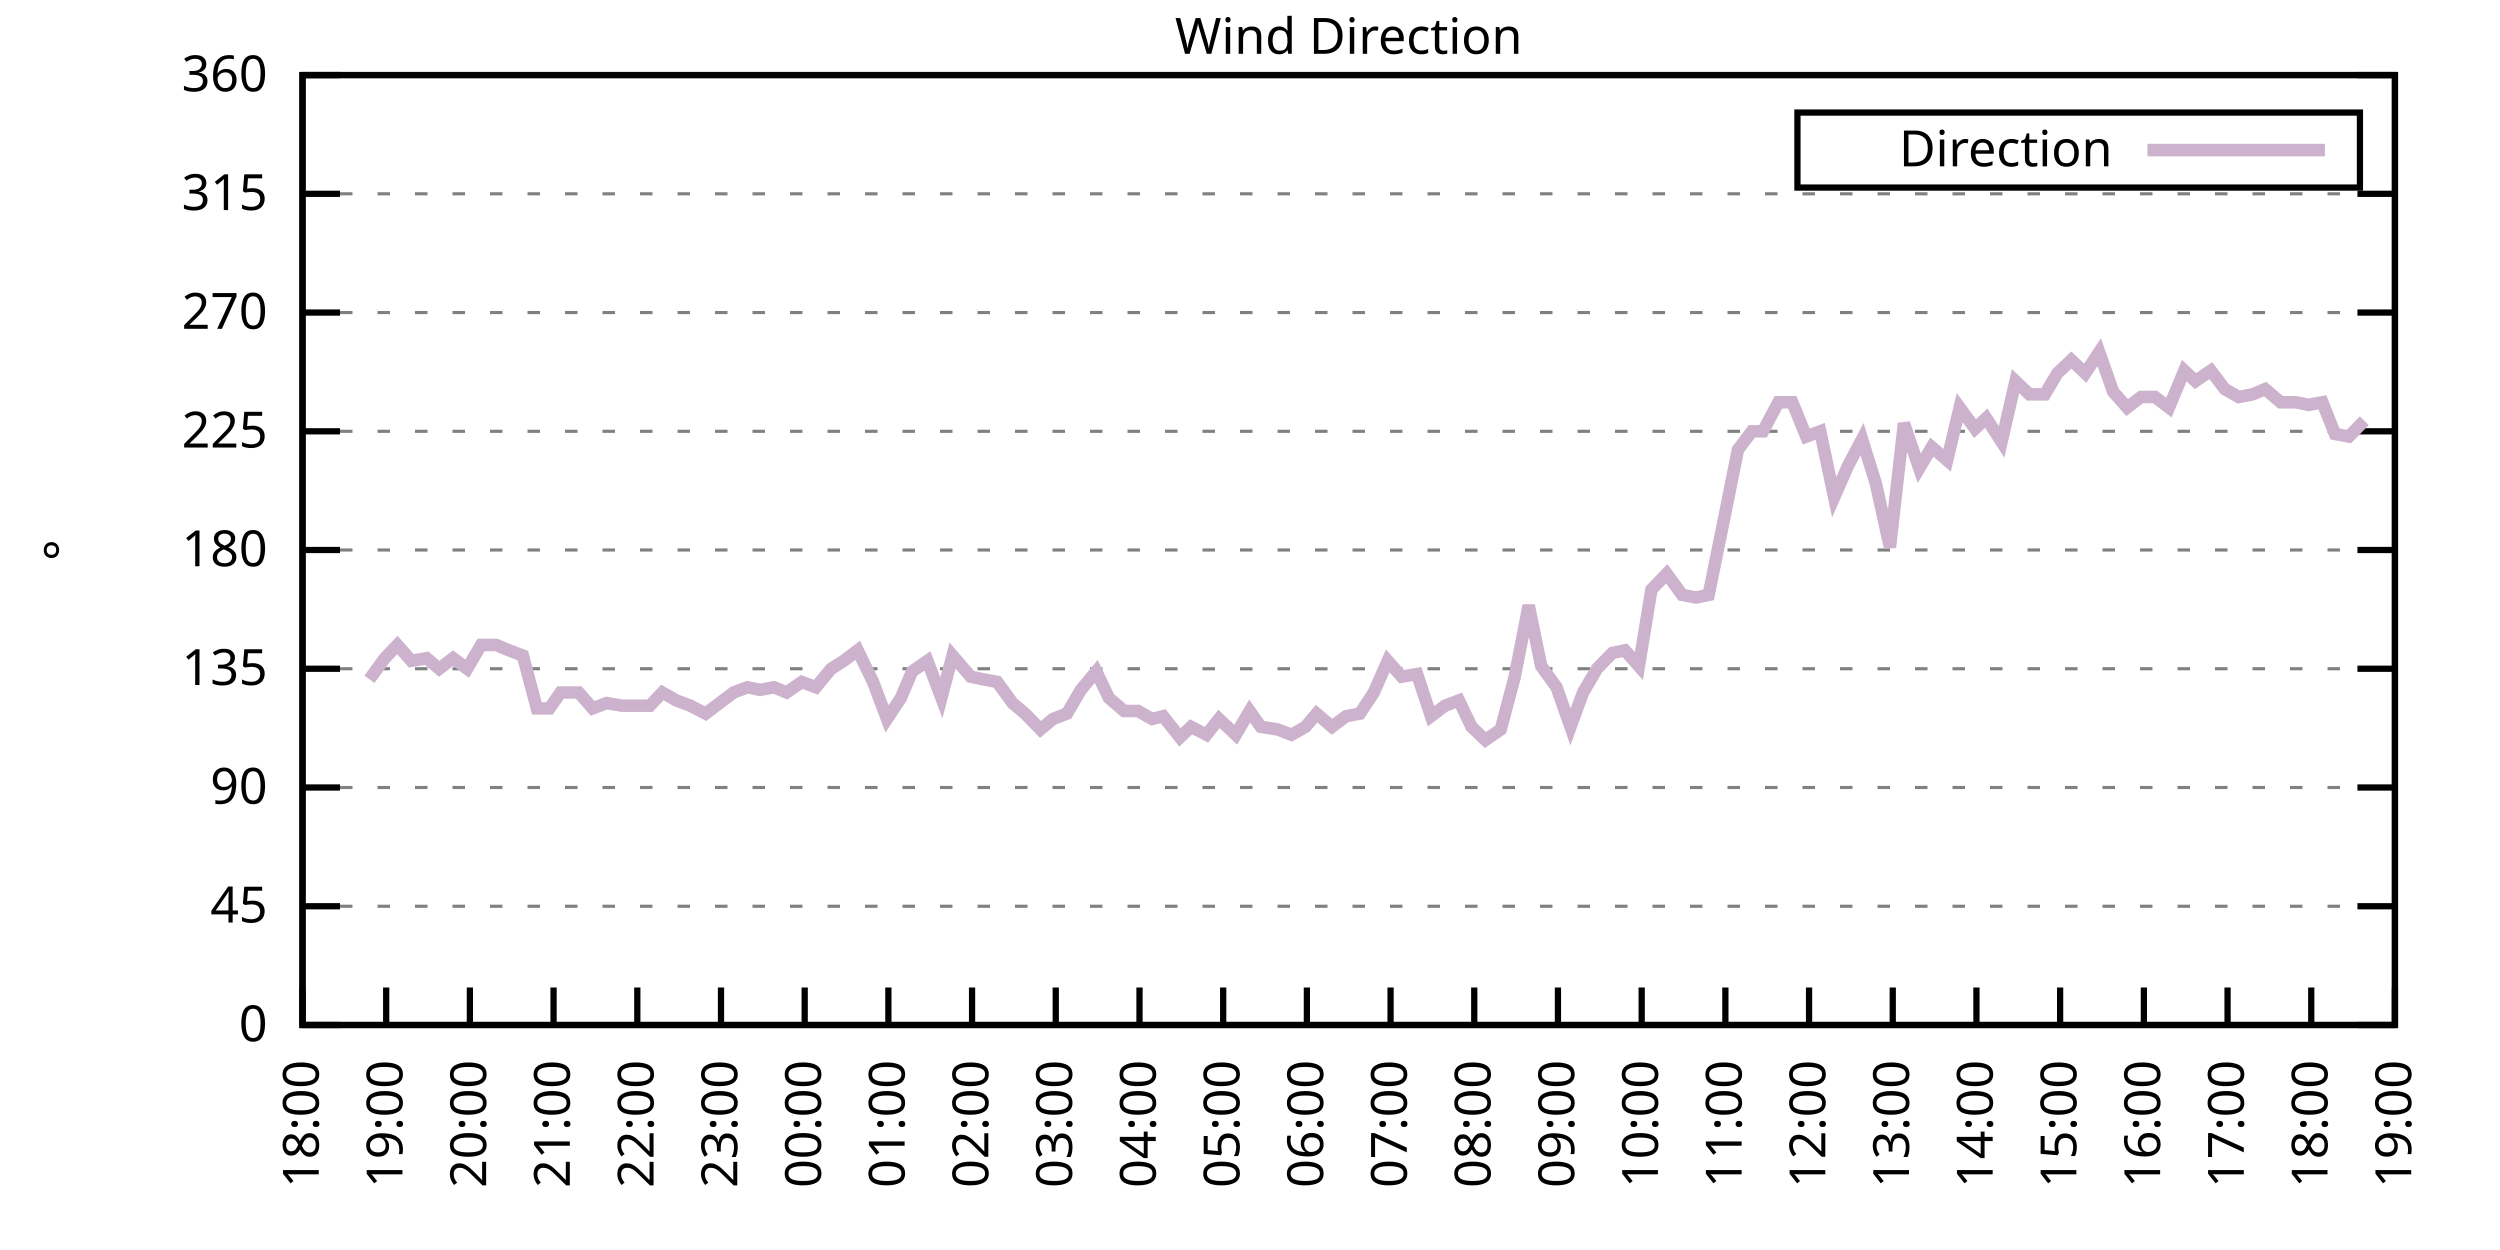
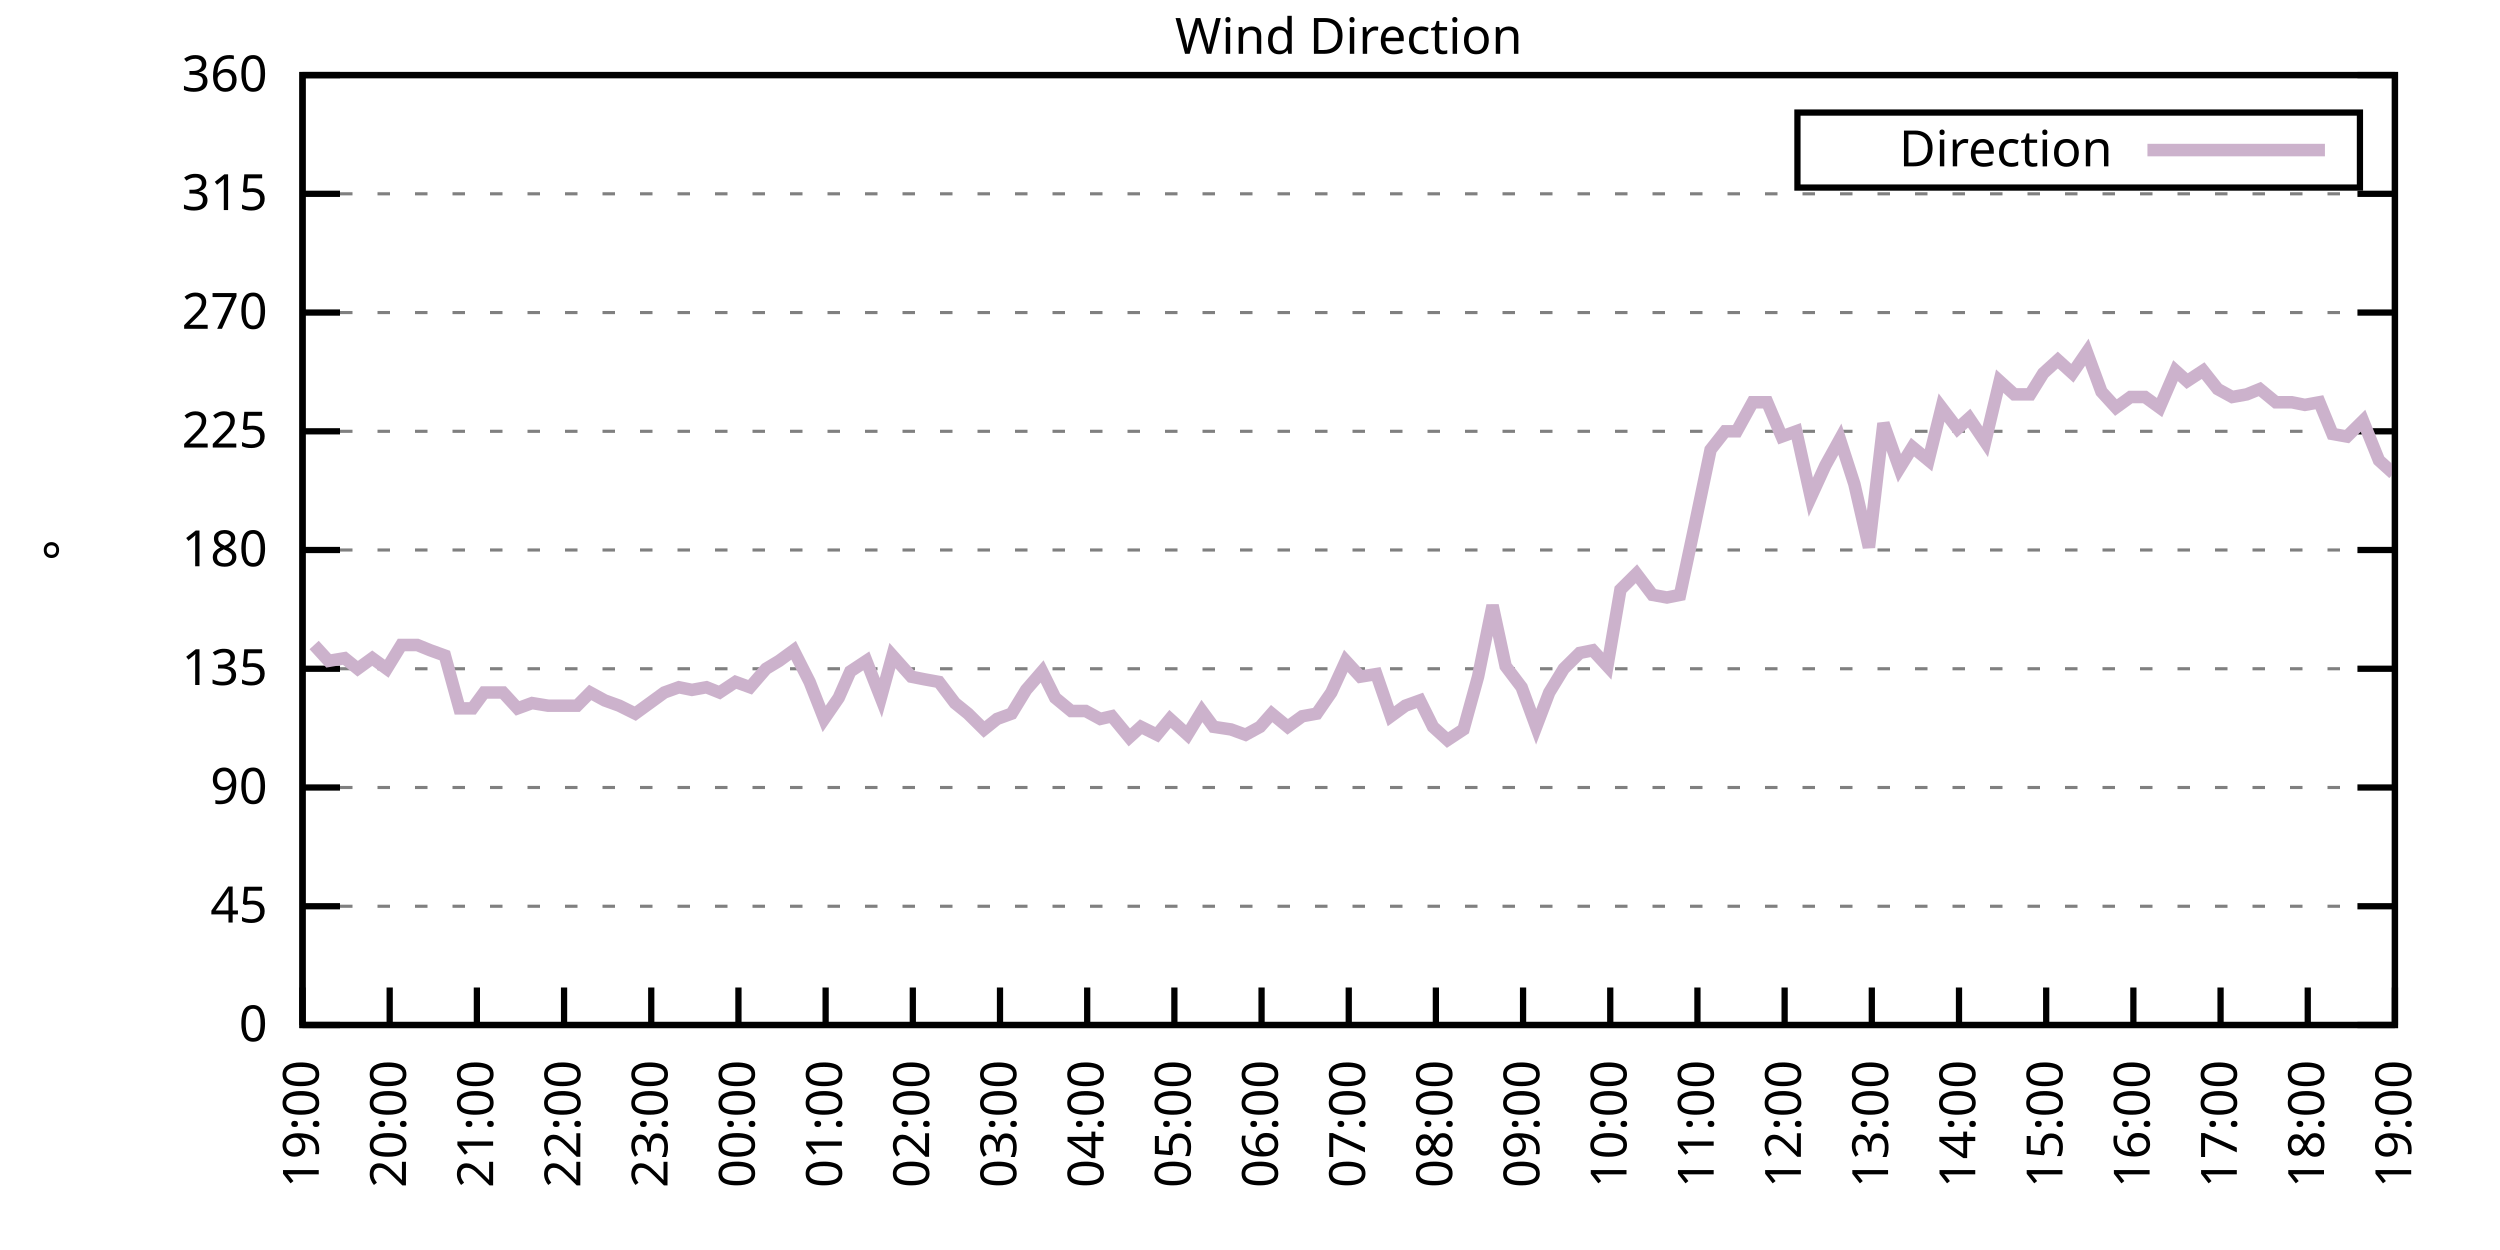
<svg xmlns="http://www.w3.org/2000/svg" xmlns:xlink="http://www.w3.org/1999/xlink" width="400" height="200" viewBox="0 0 400 200">
  <g id="gnuplot_canvas">
    <rect x="0" y="0" width="400" height="200" fill="none" />
    <defs>
      <circle id="gpDot" r="0.5" stroke-width="0.5" stroke="currentColor" />
      <path id="gpPt0" stroke-width="0.333" stroke="currentColor" d="M-1,0 h2 M0,-1 v2" />
      <path id="gpPt1" stroke-width="0.333" stroke="currentColor" d="M-1,-1 L1,1 M1,-1 L-1,1" />
      <path id="gpPt2" stroke-width="0.333" stroke="currentColor" d="M-1,0 L1,0 M0,-1 L0,1 M-1,-1 L1,1 M-1,1 L1,-1" />
      <rect id="gpPt3" stroke-width="0.333" stroke="currentColor" x="-1" y="-1" width="2" height="2" />
      <rect id="gpPt4" stroke-width="0.333" stroke="currentColor" fill="currentColor" x="-1" y="-1" width="2" height="2" />
      <circle id="gpPt5" stroke-width="0.333" stroke="currentColor" cx="0" cy="0" r="1" />
      <use xlink:href="#gpPt5" id="gpPt6" fill="currentColor" stroke="none" />
      <path id="gpPt7" stroke-width="0.333" stroke="currentColor" d="M0,-1.33 L-1.33,0.67 L1.33,0.67 z" />
      <use xlink:href="#gpPt7" id="gpPt8" fill="currentColor" stroke="none" />
      <use xlink:href="#gpPt7" id="gpPt9" stroke="currentColor" transform="rotate(180)" />
      <use xlink:href="#gpPt9" id="gpPt10" fill="currentColor" stroke="none" />
      <use xlink:href="#gpPt3" id="gpPt11" stroke="currentColor" transform="rotate(45)" />
      <use xlink:href="#gpPt11" id="gpPt12" fill="currentColor" stroke="none" />
      <path id="gpPt13" stroke-width="0.333" stroke="currentColor" d="M0,1.330 L1.265,0.411 L0.782,-1.067 L-0.782,-1.076 L-1.265,0.411 z" />
      <use xlink:href="#gpPt13" id="gpPt14" fill="currentColor" stroke="none" />
      <filter id="textbox" filterUnits="objectBoundingBox" x="0" y="0" height="1" width="1">
        <feFlood flood-color="white" flood-opacity="1" result="bgnd" />
        <feComposite in="SourceGraphic" in2="bgnd" operator="atop" />
      </filter>
      <filter id="greybox" filterUnits="objectBoundingBox" x="0" y="0" height="1" width="1">
        <feFlood flood-color="lightgrey" flood-opacity="1" result="grey" />
        <feComposite in="SourceGraphic" in2="grey" operator="atop" />
      </filter>
    </defs>
    <g fill="none" color="white" stroke="currentColor" stroke-width="1.00" stroke-linecap="butt" stroke-linejoin="miter">
</g>
    <g fill="none" color="black" stroke="currentColor" stroke-width="1.00" stroke-linecap="butt" stroke-linejoin="miter">
      <g stroke="none" shape-rendering="crispEdges">
        <polygon fill="rgb(255, 255, 255)" points="48.40,164.00 383.18,164.00 383.18,12.02 48.40,12.02 " />
      </g>
    </g>
    <g fill="none" color="black" stroke="currentColor" stroke-width="1.00" stroke-linecap="butt" stroke-linejoin="miter">
</g>
    <g fill="none" color="black" stroke="black" stroke-width="0.50" stroke-linecap="butt" stroke-linejoin="miter">
</g>
    <g fill="none" color="gray" stroke="currentColor" stroke-width="0.50" stroke-linecap="butt" stroke-linejoin="miter">
      <path stroke="gray" stroke-dasharray="2,4" class="gridline" d="M48.40,164.00 L383.19,164.00  " />
    </g>
    <g fill="none" color="gray" stroke="gray" stroke-width="1.00" stroke-linecap="butt" stroke-linejoin="miter">
</g>
    <g fill="none" color="black" stroke="currentColor" stroke-width="1.00" stroke-linecap="butt" stroke-linejoin="miter">
      <path stroke="black" d="M48.40,164.00 L54.40,164.00 M383.19,164.00 L377.19,164.00  " />
      <g transform="translate(42.80,166.60)" stroke="none" fill="black" font-family="Sans" font-size="8.00" text-anchor="end">
        <text>
          <tspan font-family="Sans"> 0</tspan>
        </text>
      </g>
    </g>
    <g fill="none" color="black" stroke="currentColor" stroke-width="1.00" stroke-linecap="butt" stroke-linejoin="miter">
</g>
    <g fill="none" color="black" stroke="black" stroke-width="0.50" stroke-linecap="butt" stroke-linejoin="miter">
</g>
    <g fill="none" color="gray" stroke="currentColor" stroke-width="0.50" stroke-linecap="butt" stroke-linejoin="miter">
      <path stroke="gray" stroke-dasharray="2,4" class="gridline" d="M48.40,145.00 L383.19,145.00  " />
    </g>
    <g fill="none" color="gray" stroke="gray" stroke-width="1.00" stroke-linecap="butt" stroke-linejoin="miter">
</g>
    <g fill="none" color="black" stroke="currentColor" stroke-width="1.00" stroke-linecap="butt" stroke-linejoin="miter">
      <path stroke="black" d="M48.40,145.00 L54.40,145.00 M383.19,145.00 L377.19,145.00  " />
      <g transform="translate(42.80,147.60)" stroke="none" fill="black" font-family="Sans" font-size="8.00" text-anchor="end">
        <text>
          <tspan font-family="Sans"> 45</tspan>
        </text>
      </g>
    </g>
    <g fill="none" color="black" stroke="currentColor" stroke-width="1.00" stroke-linecap="butt" stroke-linejoin="miter">
</g>
    <g fill="none" color="black" stroke="black" stroke-width="0.50" stroke-linecap="butt" stroke-linejoin="miter">
</g>
    <g fill="none" color="gray" stroke="currentColor" stroke-width="0.50" stroke-linecap="butt" stroke-linejoin="miter">
      <path stroke="gray" stroke-dasharray="2,4" class="gridline" d="M48.40,126.00 L383.19,126.00  " />
    </g>
    <g fill="none" color="gray" stroke="gray" stroke-width="1.00" stroke-linecap="butt" stroke-linejoin="miter">
</g>
    <g fill="none" color="black" stroke="currentColor" stroke-width="1.00" stroke-linecap="butt" stroke-linejoin="miter">
      <path stroke="black" d="M48.40,126.00 L54.40,126.00 M383.19,126.00 L377.19,126.00  " />
      <g transform="translate(42.80,128.60)" stroke="none" fill="black" font-family="Sans" font-size="8.00" text-anchor="end">
        <text>
          <tspan font-family="Sans"> 90</tspan>
        </text>
      </g>
    </g>
    <g fill="none" color="black" stroke="currentColor" stroke-width="1.00" stroke-linecap="butt" stroke-linejoin="miter">
</g>
    <g fill="none" color="black" stroke="black" stroke-width="0.50" stroke-linecap="butt" stroke-linejoin="miter">
</g>
    <g fill="none" color="gray" stroke="currentColor" stroke-width="0.50" stroke-linecap="butt" stroke-linejoin="miter">
      <path stroke="gray" stroke-dasharray="2,4" class="gridline" d="M48.40,107.00 L383.19,107.00  " />
    </g>
    <g fill="none" color="gray" stroke="gray" stroke-width="1.00" stroke-linecap="butt" stroke-linejoin="miter">
</g>
    <g fill="none" color="black" stroke="currentColor" stroke-width="1.00" stroke-linecap="butt" stroke-linejoin="miter">
      <path stroke="black" d="M48.40,107.00 L54.40,107.00 M383.19,107.00 L377.19,107.00  " />
      <g transform="translate(42.80,109.60)" stroke="none" fill="black" font-family="Sans" font-size="8.00" text-anchor="end">
        <text>
          <tspan font-family="Sans"> 135</tspan>
        </text>
      </g>
    </g>
    <g fill="none" color="black" stroke="currentColor" stroke-width="1.00" stroke-linecap="butt" stroke-linejoin="miter">
</g>
    <g fill="none" color="black" stroke="black" stroke-width="0.50" stroke-linecap="butt" stroke-linejoin="miter">
</g>
    <g fill="none" color="gray" stroke="currentColor" stroke-width="0.50" stroke-linecap="butt" stroke-linejoin="miter">
      <path stroke="gray" stroke-dasharray="2,4" class="gridline" d="M48.40,88.00 L383.19,88.00  " />
    </g>
    <g fill="none" color="gray" stroke="gray" stroke-width="1.00" stroke-linecap="butt" stroke-linejoin="miter">
</g>
    <g fill="none" color="black" stroke="currentColor" stroke-width="1.00" stroke-linecap="butt" stroke-linejoin="miter">
      <path stroke="black" d="M48.40,88.00 L54.40,88.00 M383.19,88.00 L377.19,88.00  " />
      <g transform="translate(42.80,90.60)" stroke="none" fill="black" font-family="Sans" font-size="8.00" text-anchor="end">
        <text>
          <tspan font-family="Sans"> 180</tspan>
        </text>
      </g>
    </g>
    <g fill="none" color="black" stroke="currentColor" stroke-width="1.00" stroke-linecap="butt" stroke-linejoin="miter">
</g>
    <g fill="none" color="black" stroke="black" stroke-width="0.50" stroke-linecap="butt" stroke-linejoin="miter">
</g>
    <g fill="none" color="gray" stroke="currentColor" stroke-width="0.50" stroke-linecap="butt" stroke-linejoin="miter">
      <path stroke="gray" stroke-dasharray="2,4" class="gridline" d="M48.40,69.01 L383.19,69.01  " />
    </g>
    <g fill="none" color="gray" stroke="gray" stroke-width="1.00" stroke-linecap="butt" stroke-linejoin="miter">
</g>
    <g fill="none" color="black" stroke="currentColor" stroke-width="1.00" stroke-linecap="butt" stroke-linejoin="miter">
      <path stroke="black" d="M48.40,69.01 L54.40,69.01 M383.19,69.01 L377.19,69.01  " />
      <g transform="translate(42.80,71.61)" stroke="none" fill="black" font-family="Sans" font-size="8.00" text-anchor="end">
        <text>
          <tspan font-family="Sans"> 225</tspan>
        </text>
      </g>
    </g>
    <g fill="none" color="black" stroke="currentColor" stroke-width="1.00" stroke-linecap="butt" stroke-linejoin="miter">
</g>
    <g fill="none" color="black" stroke="black" stroke-width="0.50" stroke-linecap="butt" stroke-linejoin="miter">
</g>
    <g fill="none" color="gray" stroke="currentColor" stroke-width="0.50" stroke-linecap="butt" stroke-linejoin="miter">
      <path stroke="gray" stroke-dasharray="2,4" class="gridline" d="M48.40,50.01 L383.19,50.01  " />
    </g>
    <g fill="none" color="gray" stroke="gray" stroke-width="1.00" stroke-linecap="butt" stroke-linejoin="miter">
</g>
    <g fill="none" color="black" stroke="currentColor" stroke-width="1.00" stroke-linecap="butt" stroke-linejoin="miter">
      <path stroke="black" d="M48.40,50.01 L54.40,50.01 M383.19,50.01 L377.19,50.01  " />
      <g transform="translate(42.80,52.61)" stroke="none" fill="black" font-family="Sans" font-size="8.00" text-anchor="end">
        <text>
          <tspan font-family="Sans"> 270</tspan>
        </text>
      </g>
    </g>
    <g fill="none" color="black" stroke="currentColor" stroke-width="1.00" stroke-linecap="butt" stroke-linejoin="miter">
</g>
    <g fill="none" color="black" stroke="black" stroke-width="0.50" stroke-linecap="butt" stroke-linejoin="miter">
</g>
    <g fill="none" color="gray" stroke="currentColor" stroke-width="0.50" stroke-linecap="butt" stroke-linejoin="miter">
      <path stroke="gray" stroke-dasharray="2,4" class="gridline" d="M48.40,31.01 L383.19,31.01  " />
    </g>
    <g fill="none" color="gray" stroke="gray" stroke-width="1.00" stroke-linecap="butt" stroke-linejoin="miter">
</g>
    <g fill="none" color="black" stroke="currentColor" stroke-width="1.00" stroke-linecap="butt" stroke-linejoin="miter">
      <path stroke="black" d="M48.40,31.01 L54.40,31.01 M383.19,31.01 L377.19,31.01  " />
      <g transform="translate(42.80,33.61)" stroke="none" fill="black" font-family="Sans" font-size="8.00" text-anchor="end">
        <text>
          <tspan font-family="Sans"> 315</tspan>
        </text>
      </g>
    </g>
    <g fill="none" color="black" stroke="currentColor" stroke-width="1.00" stroke-linecap="butt" stroke-linejoin="miter">
</g>
    <g fill="none" color="black" stroke="black" stroke-width="0.50" stroke-linecap="butt" stroke-linejoin="miter">
</g>
    <g fill="none" color="gray" stroke="currentColor" stroke-width="0.50" stroke-linecap="butt" stroke-linejoin="miter">
      <path stroke="gray" stroke-dasharray="2,4" class="gridline" d="M48.40,12.01 L383.19,12.01  " />
    </g>
    <g fill="none" color="gray" stroke="gray" stroke-width="1.00" stroke-linecap="butt" stroke-linejoin="miter">
</g>
    <g fill="none" color="black" stroke="currentColor" stroke-width="1.00" stroke-linecap="butt" stroke-linejoin="miter">
      <path stroke="black" d="M48.40,12.01 L54.40,12.01 M383.19,12.01 L377.19,12.01  " />
      <g transform="translate(42.80,14.61)" stroke="none" fill="black" font-family="Sans" font-size="8.00" text-anchor="end">
        <text>
          <tspan font-family="Sans"> 360</tspan>
        </text>
      </g>
    </g>
    <g fill="none" color="black" stroke="currentColor" stroke-width="1.00" stroke-linecap="butt" stroke-linejoin="miter">
      <path stroke="black" d="M48.40,164.00 L48.40,158.00  " />
      <g transform="translate(51.00,169.60) rotate(270.00)" stroke="none" fill="black" font-family="Sans" font-size="8.00" text-anchor="end">
        <text>
-           <tspan font-family="Sans">18:00</tspan>
-         </text>
-       </g>
-     </g>
-     <g fill="none" color="black" stroke="currentColor" stroke-width="1.00" stroke-linecap="butt" stroke-linejoin="miter">
-       <path stroke="black" d="M61.79,164.00 L61.79,158.00  " />
-       <g transform="translate(64.39,169.60) rotate(270.00)" stroke="none" fill="black" font-family="Sans" font-size="8.00" text-anchor="end">
-         <text>
          <tspan font-family="Sans">19:00</tspan>
        </text>
      </g>
    </g>
    <g fill="none" color="black" stroke="currentColor" stroke-width="1.00" stroke-linecap="butt" stroke-linejoin="miter">
-       <path stroke="black" d="M75.18,164.00 L75.18,158.00  " />
-       <g transform="translate(77.78,169.60) rotate(270.00)" stroke="none" fill="black" font-family="Sans" font-size="8.00" text-anchor="end">
+       <path stroke="black" d="M62.35,164.00 L62.35,158.00  " />
+       <g transform="translate(64.95,169.60) rotate(270.00)" stroke="none" fill="black" font-family="Sans" font-size="8.00" text-anchor="end">
        <text>
          <tspan font-family="Sans">20:00</tspan>
        </text>
      </g>
    </g>
    <g fill="none" color="black" stroke="currentColor" stroke-width="1.00" stroke-linecap="butt" stroke-linejoin="miter">
-       <path stroke="black" d="M88.57,164.00 L88.57,158.00  " />
-       <g transform="translate(91.17,169.60) rotate(270.00)" stroke="none" fill="black" font-family="Sans" font-size="8.00" text-anchor="end">
+       <path stroke="black" d="M76.30,164.00 L76.30,158.00  " />
+       <g transform="translate(78.90,169.60) rotate(270.00)" stroke="none" fill="black" font-family="Sans" font-size="8.00" text-anchor="end">
        <text>
          <tspan font-family="Sans">21:00</tspan>
        </text>
      </g>
    </g>
    <g fill="none" color="black" stroke="currentColor" stroke-width="1.00" stroke-linecap="butt" stroke-linejoin="miter">
-       <path stroke="black" d="M101.97,164.00 L101.97,158.00  " />
-       <g transform="translate(104.57,169.60) rotate(270.00)" stroke="none" fill="black" font-family="Sans" font-size="8.00" text-anchor="end">
+       <path stroke="black" d="M90.25,164.00 L90.25,158.00  " />
+       <g transform="translate(92.85,169.60) rotate(270.00)" stroke="none" fill="black" font-family="Sans" font-size="8.00" text-anchor="end">
        <text>
          <tspan font-family="Sans">22:00</tspan>
        </text>
      </g>
    </g>
    <g fill="none" color="black" stroke="currentColor" stroke-width="1.00" stroke-linecap="butt" stroke-linejoin="miter">
-       <path stroke="black" d="M115.36,164.00 L115.36,158.00  " />
-       <g transform="translate(117.96,169.60) rotate(270.00)" stroke="none" fill="black" font-family="Sans" font-size="8.00" text-anchor="end">
+       <path stroke="black" d="M104.20,164.00 L104.20,158.00  " />
+       <g transform="translate(106.80,169.60) rotate(270.00)" stroke="none" fill="black" font-family="Sans" font-size="8.00" text-anchor="end">
        <text>
          <tspan font-family="Sans">23:00</tspan>
        </text>
      </g>
    </g>
    <g fill="none" color="black" stroke="currentColor" stroke-width="1.00" stroke-linecap="butt" stroke-linejoin="miter">
-       <path stroke="black" d="M128.75,164.00 L128.75,158.00  " />
-       <g transform="translate(131.35,169.60) rotate(270.00)" stroke="none" fill="black" font-family="Sans" font-size="8.00" text-anchor="end">
+       <path stroke="black" d="M118.15,164.00 L118.15,158.00  " />
+       <g transform="translate(120.75,169.60) rotate(270.00)" stroke="none" fill="black" font-family="Sans" font-size="8.00" text-anchor="end">
        <text>
          <tspan font-family="Sans">00:00</tspan>
        </text>
      </g>
    </g>
    <g fill="none" color="black" stroke="currentColor" stroke-width="1.00" stroke-linecap="butt" stroke-linejoin="miter">
-       <path stroke="black" d="M142.14,164.00 L142.14,158.00  " />
-       <g transform="translate(144.74,169.60) rotate(270.00)" stroke="none" fill="black" font-family="Sans" font-size="8.00" text-anchor="end">
+       <path stroke="black" d="M132.10,164.00 L132.10,158.00  " />
+       <g transform="translate(134.70,169.60) rotate(270.00)" stroke="none" fill="black" font-family="Sans" font-size="8.00" text-anchor="end">
        <text>
          <tspan font-family="Sans">01:00</tspan>
        </text>
      </g>
    </g>
    <g fill="none" color="black" stroke="currentColor" stroke-width="1.00" stroke-linecap="butt" stroke-linejoin="miter">
-       <path stroke="black" d="M155.53,164.00 L155.53,158.00  " />
-       <g transform="translate(158.13,169.60) rotate(270.00)" stroke="none" fill="black" font-family="Sans" font-size="8.00" text-anchor="end">
+       <path stroke="black" d="M146.05,164.00 L146.05,158.00  " />
+       <g transform="translate(148.65,169.60) rotate(270.00)" stroke="none" fill="black" font-family="Sans" font-size="8.00" text-anchor="end">
        <text>
          <tspan font-family="Sans">02:00</tspan>
        </text>
      </g>
    </g>
    <g fill="none" color="black" stroke="currentColor" stroke-width="1.00" stroke-linecap="butt" stroke-linejoin="miter">
-       <path stroke="black" d="M168.92,164.00 L168.92,158.00  " />
-       <g transform="translate(171.52,169.60) rotate(270.00)" stroke="none" fill="black" font-family="Sans" font-size="8.00" text-anchor="end">
+       <path stroke="black" d="M160.00,164.00 L160.00,158.00  " />
+       <g transform="translate(162.60,169.60) rotate(270.00)" stroke="none" fill="black" font-family="Sans" font-size="8.00" text-anchor="end">
        <text>
          <tspan font-family="Sans">03:00</tspan>
        </text>
      </g>
    </g>
    <g fill="none" color="black" stroke="currentColor" stroke-width="1.00" stroke-linecap="butt" stroke-linejoin="miter">
-       <path stroke="black" d="M182.32,164.00 L182.32,158.00  " />
-       <g transform="translate(184.92,169.60) rotate(270.00)" stroke="none" fill="black" font-family="Sans" font-size="8.00" text-anchor="end">
+       <path stroke="black" d="M173.95,164.00 L173.95,158.00  " />
+       <g transform="translate(176.55,169.60) rotate(270.00)" stroke="none" fill="black" font-family="Sans" font-size="8.00" text-anchor="end">
        <text>
          <tspan font-family="Sans">04:00</tspan>
        </text>
      </g>
    </g>
    <g fill="none" color="black" stroke="currentColor" stroke-width="1.00" stroke-linecap="butt" stroke-linejoin="miter">
-       <path stroke="black" d="M195.71,164.00 L195.71,158.00  " />
-       <g transform="translate(198.31,169.60) rotate(270.00)" stroke="none" fill="black" font-family="Sans" font-size="8.00" text-anchor="end">
+       <path stroke="black" d="M187.90,164.00 L187.90,158.00  " />
+       <g transform="translate(190.50,169.60) rotate(270.00)" stroke="none" fill="black" font-family="Sans" font-size="8.00" text-anchor="end">
        <text>
          <tspan font-family="Sans">05:00</tspan>
        </text>
      </g>
    </g>
    <g fill="none" color="black" stroke="currentColor" stroke-width="1.00" stroke-linecap="butt" stroke-linejoin="miter">
-       <path stroke="black" d="M209.10,164.00 L209.10,158.00  " />
-       <g transform="translate(211.70,169.60) rotate(270.00)" stroke="none" fill="black" font-family="Sans" font-size="8.00" text-anchor="end">
+       <path stroke="black" d="M201.85,164.00 L201.85,158.00  " />
+       <g transform="translate(204.45,169.60) rotate(270.00)" stroke="none" fill="black" font-family="Sans" font-size="8.00" text-anchor="end">
        <text>
          <tspan font-family="Sans">06:00</tspan>
        </text>
      </g>
    </g>
    <g fill="none" color="black" stroke="currentColor" stroke-width="1.00" stroke-linecap="butt" stroke-linejoin="miter">
-       <path stroke="black" d="M222.49,164.00 L222.49,158.00  " />
-       <g transform="translate(225.09,169.60) rotate(270.00)" stroke="none" fill="black" font-family="Sans" font-size="8.00" text-anchor="end">
+       <path stroke="black" d="M215.80,164.00 L215.80,158.00  " />
+       <g transform="translate(218.40,169.60) rotate(270.00)" stroke="none" fill="black" font-family="Sans" font-size="8.00" text-anchor="end">
        <text>
          <tspan font-family="Sans">07:00</tspan>
        </text>
      </g>
    </g>
    <g fill="none" color="black" stroke="currentColor" stroke-width="1.00" stroke-linecap="butt" stroke-linejoin="miter">
-       <path stroke="black" d="M235.88,164.00 L235.88,158.00  " />
-       <g transform="translate(238.48,169.60) rotate(270.00)" stroke="none" fill="black" font-family="Sans" font-size="8.00" text-anchor="end">
+       <path stroke="black" d="M229.74,164.00 L229.74,158.00  " />
+       <g transform="translate(232.34,169.60) rotate(270.00)" stroke="none" fill="black" font-family="Sans" font-size="8.00" text-anchor="end">
        <text>
          <tspan font-family="Sans">08:00</tspan>
        </text>
      </g>
    </g>
    <g fill="none" color="black" stroke="currentColor" stroke-width="1.00" stroke-linecap="butt" stroke-linejoin="miter">
-       <path stroke="black" d="M249.27,164.00 L249.27,158.00  " />
-       <g transform="translate(251.87,169.60) rotate(270.00)" stroke="none" fill="black" font-family="Sans" font-size="8.00" text-anchor="end">
+       <path stroke="black" d="M243.69,164.00 L243.69,158.00  " />
+       <g transform="translate(246.29,169.60) rotate(270.00)" stroke="none" fill="black" font-family="Sans" font-size="8.00" text-anchor="end">
        <text>
          <tspan font-family="Sans">09:00</tspan>
        </text>
      </g>
    </g>
    <g fill="none" color="black" stroke="currentColor" stroke-width="1.00" stroke-linecap="butt" stroke-linejoin="miter">
-       <path stroke="black" d="M262.67,164.00 L262.67,158.00  " />
-       <g transform="translate(265.27,169.60) rotate(270.00)" stroke="none" fill="black" font-family="Sans" font-size="8.00" text-anchor="end">
+       <path stroke="black" d="M257.64,164.00 L257.64,158.00  " />
+       <g transform="translate(260.24,169.60) rotate(270.00)" stroke="none" fill="black" font-family="Sans" font-size="8.00" text-anchor="end">
        <text>
          <tspan font-family="Sans">10:00</tspan>
        </text>
      </g>
    </g>
    <g fill="none" color="black" stroke="currentColor" stroke-width="1.00" stroke-linecap="butt" stroke-linejoin="miter">
-       <path stroke="black" d="M276.06,164.00 L276.06,158.00  " />
-       <g transform="translate(278.66,169.60) rotate(270.00)" stroke="none" fill="black" font-family="Sans" font-size="8.00" text-anchor="end">
+       <path stroke="black" d="M271.59,164.00 L271.59,158.00  " />
+       <g transform="translate(274.19,169.60) rotate(270.00)" stroke="none" fill="black" font-family="Sans" font-size="8.00" text-anchor="end">
        <text>
          <tspan font-family="Sans">11:00</tspan>
        </text>
      </g>
    </g>
    <g fill="none" color="black" stroke="currentColor" stroke-width="1.00" stroke-linecap="butt" stroke-linejoin="miter">
-       <path stroke="black" d="M289.45,164.00 L289.45,158.00  " />
-       <g transform="translate(292.05,169.60) rotate(270.00)" stroke="none" fill="black" font-family="Sans" font-size="8.00" text-anchor="end">
+       <path stroke="black" d="M285.54,164.00 L285.54,158.00  " />
+       <g transform="translate(288.14,169.60) rotate(270.00)" stroke="none" fill="black" font-family="Sans" font-size="8.00" text-anchor="end">
        <text>
          <tspan font-family="Sans">12:00</tspan>
        </text>
      </g>
    </g>
    <g fill="none" color="black" stroke="currentColor" stroke-width="1.00" stroke-linecap="butt" stroke-linejoin="miter">
-       <path stroke="black" d="M302.84,164.00 L302.84,158.00  " />
-       <g transform="translate(305.44,169.60) rotate(270.00)" stroke="none" fill="black" font-family="Sans" font-size="8.00" text-anchor="end">
+       <path stroke="black" d="M299.49,164.00 L299.49,158.00  " />
+       <g transform="translate(302.09,169.60) rotate(270.00)" stroke="none" fill="black" font-family="Sans" font-size="8.00" text-anchor="end">
        <text>
          <tspan font-family="Sans">13:00</tspan>
        </text>
      </g>
    </g>
    <g fill="none" color="black" stroke="currentColor" stroke-width="1.00" stroke-linecap="butt" stroke-linejoin="miter">
-       <path stroke="black" d="M316.23,164.00 L316.23,158.00  " />
-       <g transform="translate(318.83,169.60) rotate(270.00)" stroke="none" fill="black" font-family="Sans" font-size="8.00" text-anchor="end">
+       <path stroke="black" d="M313.44,164.00 L313.44,158.00  " />
+       <g transform="translate(316.04,169.60) rotate(270.00)" stroke="none" fill="black" font-family="Sans" font-size="8.00" text-anchor="end">
        <text>
          <tspan font-family="Sans">14:00</tspan>
        </text>
      </g>
    </g>
    <g fill="none" color="black" stroke="currentColor" stroke-width="1.00" stroke-linecap="butt" stroke-linejoin="miter">
-       <path stroke="black" d="M329.62,164.00 L329.62,158.00  " />
-       <g transform="translate(332.22,169.60) rotate(270.00)" stroke="none" fill="black" font-family="Sans" font-size="8.00" text-anchor="end">
+       <path stroke="black" d="M327.39,164.00 L327.39,158.00  " />
+       <g transform="translate(329.99,169.60) rotate(270.00)" stroke="none" fill="black" font-family="Sans" font-size="8.00" text-anchor="end">
        <text>
          <tspan font-family="Sans">15:00</tspan>
        </text>
      </g>
    </g>
    <g fill="none" color="black" stroke="currentColor" stroke-width="1.00" stroke-linecap="butt" stroke-linejoin="miter">
-       <path stroke="black" d="M343.02,164.00 L343.02,158.00  " />
-       <g transform="translate(345.62,169.60) rotate(270.00)" stroke="none" fill="black" font-family="Sans" font-size="8.00" text-anchor="end">
+       <path stroke="black" d="M341.34,164.00 L341.34,158.00  " />
+       <g transform="translate(343.94,169.60) rotate(270.00)" stroke="none" fill="black" font-family="Sans" font-size="8.00" text-anchor="end">
        <text>
          <tspan font-family="Sans">16:00</tspan>
        </text>
      </g>
    </g>
    <g fill="none" color="black" stroke="currentColor" stroke-width="1.00" stroke-linecap="butt" stroke-linejoin="miter">
-       <path stroke="black" d="M356.41,164.00 L356.41,158.00  " />
-       <g transform="translate(359.01,169.60) rotate(270.00)" stroke="none" fill="black" font-family="Sans" font-size="8.00" text-anchor="end">
+       <path stroke="black" d="M355.29,164.00 L355.29,158.00  " />
+       <g transform="translate(357.89,169.60) rotate(270.00)" stroke="none" fill="black" font-family="Sans" font-size="8.00" text-anchor="end">
        <text>
          <tspan font-family="Sans">17:00</tspan>
        </text>
      </g>
    </g>
    <g fill="none" color="black" stroke="currentColor" stroke-width="1.00" stroke-linecap="butt" stroke-linejoin="miter">
-       <path stroke="black" d="M369.80,164.00 L369.80,158.00  " />
-       <g transform="translate(372.40,169.60) rotate(270.00)" stroke="none" fill="black" font-family="Sans" font-size="8.00" text-anchor="end">
+       <path stroke="black" d="M369.24,164.00 L369.24,158.00  " />
+       <g transform="translate(371.84,169.60) rotate(270.00)" stroke="none" fill="black" font-family="Sans" font-size="8.00" text-anchor="end">
        <text>
          <tspan font-family="Sans">18:00</tspan>
        </text>
      </g>
    </g>
    <g fill="none" color="black" stroke="currentColor" stroke-width="1.00" stroke-linecap="butt" stroke-linejoin="miter">
      <path stroke="black" d="M383.19,164.00 L383.19,158.00  " />
      <g transform="translate(385.79,169.60) rotate(270.00)" stroke="none" fill="black" font-family="Sans" font-size="8.00" text-anchor="end">
        <text>
          <tspan font-family="Sans">19:00</tspan>
        </text>
      </g>
    </g>
    <g fill="none" color="black" stroke="currentColor" stroke-width="1.00" stroke-linecap="butt" stroke-linejoin="miter">
</g>
    <g fill="none" color="black" stroke="currentColor" stroke-width="1.00" stroke-linecap="butt" stroke-linejoin="miter">
      <path stroke="black" d="M48.40,12.01 L48.40,164.00 L383.19,164.00 L383.19,12.01 L48.40,12.01 Z  " />
    </g>
    <g fill="none" color="black" stroke="currentColor" stroke-width="1.00" stroke-linecap="butt" stroke-linejoin="miter">
</g>
    <g fill="none" color="black" stroke="currentColor" stroke-width="1.00" stroke-linecap="butt" stroke-linejoin="miter">
      <path stroke="black" d="M287.59,30.01 L287.59,18.01 L377.59,18.01 L377.59,30.01 L287.59,30.01 Z  " />
    </g>
    <g id="Wind_direction_plot_1">
      <g fill="none" color="white" stroke="black" stroke-width="2.00" stroke-linecap="butt" stroke-linejoin="miter">
</g>
      <g fill="none" color="black" stroke="currentColor" stroke-width="2.00" stroke-linecap="butt" stroke-linejoin="miter">
        <g transform="translate(337.99,26.61)" stroke="none" fill="black" font-family="Sans" font-size="8.00" text-anchor="end">
          <text>
            <tspan font-family="Sans">Direction</tspan>
          </text>
        </g>
      </g>
      <g fill="none" color="black" stroke="currentColor" stroke-width="2.00" stroke-linecap="butt" stroke-linejoin="miter">
-         <path stroke="rgb(204, 178, 204)" d="M343.59,24.01 L371.99,24.01 M59.11,108.69 L61.57,105.31 L63.58,103.20 L65.81,105.74 L68.26,105.31 L70.27,107.00   L72.50,105.31 L74.74,107.00 L76.97,103.20 L79.42,103.20 L81.43,104.05 L83.66,104.89 L85.90,113.34 L87.91,113.34   L89.69,110.80 L92.59,110.80 L94.82,113.34 L97.06,112.49 L99.51,112.91 L101.52,112.91 L103.98,112.91 L105.98,110.80   L108.22,112.07 L110.45,112.91 L112.90,114.18 L115.13,112.49 L117.37,110.80 L119.60,109.96 L121.61,110.38 L123.84,109.96   L125.85,110.80 L128.30,109.11 L130.54,109.96 L132.99,107.00 L135.00,105.74 L137.23,104.05 L139.69,109.11 L141.92,115.03   L144.15,111.65 L145.94,107.43 L148.39,105.74 L150.62,111.65 L152.41,104.89 L155.31,108.27 L157.32,108.69 L159.55,109.11   L162.01,112.49 L164.01,114.18 L166.47,116.71 L168.48,115.03 L170.71,114.18 L172.94,110.38 L175.40,107.43 L177.41,111.65   L179.86,113.76 L182.09,113.76 L184.32,115.03 L186.11,114.60 L188.79,117.98 L190.57,116.29 L193.03,117.56 L195.04,115.03   L197.72,117.56 L199.95,113.76 L201.73,116.29 L204.41,116.71 L206.64,117.56 L208.88,116.29 L210.66,114.18 L213.12,116.29   L215.35,114.60 L217.58,114.18 L219.81,110.80 L222.04,105.74 L224.28,108.27 L226.73,107.85 L228.96,114.60 L231.20,112.91   L233.43,112.07 L235.44,116.29 L237.67,118.40 L240.12,116.71 L242.36,108.27 L244.59,96.87 L246.60,106.58 L249.05,109.96   L251.28,116.29 L253.29,110.80 L255.52,107.00 L257.98,104.47 L259.99,104.05 L262.22,106.58 L264.23,94.34 L266.68,91.80   L269.14,95.18 L271.37,95.60 L273.38,95.18 L275.61,84.21 L278.07,71.96 L280.30,69.01 L282.08,69.01 L284.54,64.36   L286.77,64.36 L289.00,69.85 L291.23,69.01 L293.47,79.56 L295.70,74.49 L297.93,70.27 L300.16,77.45 L302.39,87.58   L304.63,67.74 L307.08,74.92 L309.09,71.54 L311.54,73.65 L313.55,65.21 L316.01,68.58 L317.79,66.90 L320.25,70.70   L322.48,60.98 L324.71,63.10 L327.17,63.10 L329.18,59.72 L331.41,57.61 L333.64,59.72 L335.87,56.34 L338.10,62.67   L340.34,65.21 L342.57,63.52 L344.80,63.52 L347.03,65.21 L349.49,59.30 L351.27,60.98 L353.73,59.30 L355.96,62.25   L358.19,63.52 L360.42,63.10 L362.43,62.25 L364.89,64.36 L367.34,64.36 L369.35,64.78 L371.58,64.36 L373.59,69.43   L375.82,69.85 L378.28,67.32  " />
+         <path stroke="rgb(204, 178, 204)" d="M343.59,24.01 L371.99,24.01 M50.26,103.20 L52.58,105.74 L55.14,105.31 L57.23,107.00 L59.56,105.31 L61.88,107.00   L64.21,103.20 L66.77,103.20 L68.86,104.05 L71.18,104.89 L73.51,113.34 L75.60,113.34 L77.46,110.80 L80.48,110.80   L82.81,113.34 L85.13,112.49 L87.69,112.91 L89.78,112.91 L92.34,112.91 L94.43,110.80 L96.76,112.07 L99.08,112.91   L101.64,114.18 L103.97,112.49 L106.29,110.80 L108.62,109.96 L110.71,110.38 L113.03,109.96 L115.13,110.80 L117.68,109.11   L120.01,109.96 L122.57,107.00 L124.66,105.74 L126.98,104.05 L129.54,109.11 L131.87,115.03 L134.19,111.65 L136.05,107.43   L138.61,105.74 L140.93,111.65 L142.79,104.89 L145.81,108.27 L147.91,108.69 L150.23,109.11 L152.79,112.49 L154.88,114.18   L157.44,116.71 L159.53,115.03 L161.86,114.18 L164.18,110.38 L166.74,107.43 L168.83,111.65 L171.39,113.76 L173.71,113.76   L176.04,115.03 L177.90,114.60 L180.69,117.98 L182.55,116.29 L185.11,117.56 L187.20,115.03 L189.99,117.56 L192.31,113.76   L194.17,116.29 L196.96,116.71 L199.29,117.56 L201.61,116.29 L203.47,114.18 L206.03,116.29 L208.36,114.60 L210.68,114.18   L213.01,110.80 L215.33,105.74 L217.65,108.27 L220.21,107.85 L222.54,114.60 L224.86,112.91 L227.19,112.07 L229.28,116.29   L231.60,118.40 L234.16,116.71 L236.49,108.27 L238.81,96.87 L240.90,106.58 L243.46,109.96 L245.79,116.29 L247.88,110.80   L250.20,107.00 L252.76,104.47 L254.85,104.05 L257.18,106.58 L259.27,94.34 L261.83,91.80 L264.39,95.18 L266.71,95.60   L268.80,95.18 L271.13,84.21 L273.69,71.96 L276.01,69.01 L277.87,69.01 L280.43,64.36 L282.75,64.36 L285.08,69.85   L287.40,69.01 L289.73,79.56 L292.05,74.49 L294.38,70.27 L296.70,77.45 L299.03,87.58 L301.35,67.74 L303.91,74.92   L306.00,71.54 L308.56,73.65 L310.65,65.21 L313.21,68.58 L315.07,66.90 L317.63,70.70 L319.95,60.98 L322.28,63.10   L324.83,63.10 L326.93,59.72 L329.25,57.61 L331.58,59.72 L333.90,56.34 L336.23,62.67 L338.55,65.21 L340.88,63.52   L343.20,63.52 L345.53,65.21 L348.08,59.30 L349.94,60.98 L352.50,59.30 L354.83,62.25 L357.15,63.52 L359.48,63.10   L361.57,62.25 L364.13,64.36 L366.68,64.36 L368.78,64.78 L371.10,64.36 L373.19,69.43 L375.52,69.85 L378.08,67.32   L380.63,73.65 L382.96,75.76  " />
      </g>
    </g>
    <g fill="none" color="black" stroke="currentColor" stroke-width="2.00" stroke-linecap="butt" stroke-linejoin="miter">
</g>
    <g fill="none" color="black" stroke="black" stroke-width="1.00" stroke-linecap="butt" stroke-linejoin="miter">
</g>
    <g fill="none" color="black" stroke="currentColor" stroke-width="1.00" stroke-linecap="butt" stroke-linejoin="miter">
      <path stroke="black" d="M48.40,12.01 L48.40,164.00 L383.19,164.00 L383.19,12.01 L48.40,12.01 Z  " />
      <g transform="translate(12.80,88.01) rotate(270.00)" stroke="none" fill="black" font-family="Sans" font-size="8.00" text-anchor="middle">
        <text>
          <tspan font-family="Sans">°</tspan>
        </text>
      </g>
    </g>
    <g fill="none" color="black" stroke="currentColor" stroke-width="1.00" stroke-linecap="butt" stroke-linejoin="miter">
</g>
    <g fill="none" color="black" stroke="currentColor" stroke-width="1.00" stroke-linecap="butt" stroke-linejoin="miter">
      <g transform="translate(215.79,8.61)" stroke="none" fill="black" font-family="Sans" font-size="8.00" text-anchor="middle">
        <text>
          <tspan font-family="Sans">Wind Direction</tspan>
        </text>
      </g>
    </g>
    <g fill="none" color="black" stroke="currentColor" stroke-width="1.00" stroke-linecap="butt" stroke-linejoin="miter">
</g>
  </g>
</svg>
